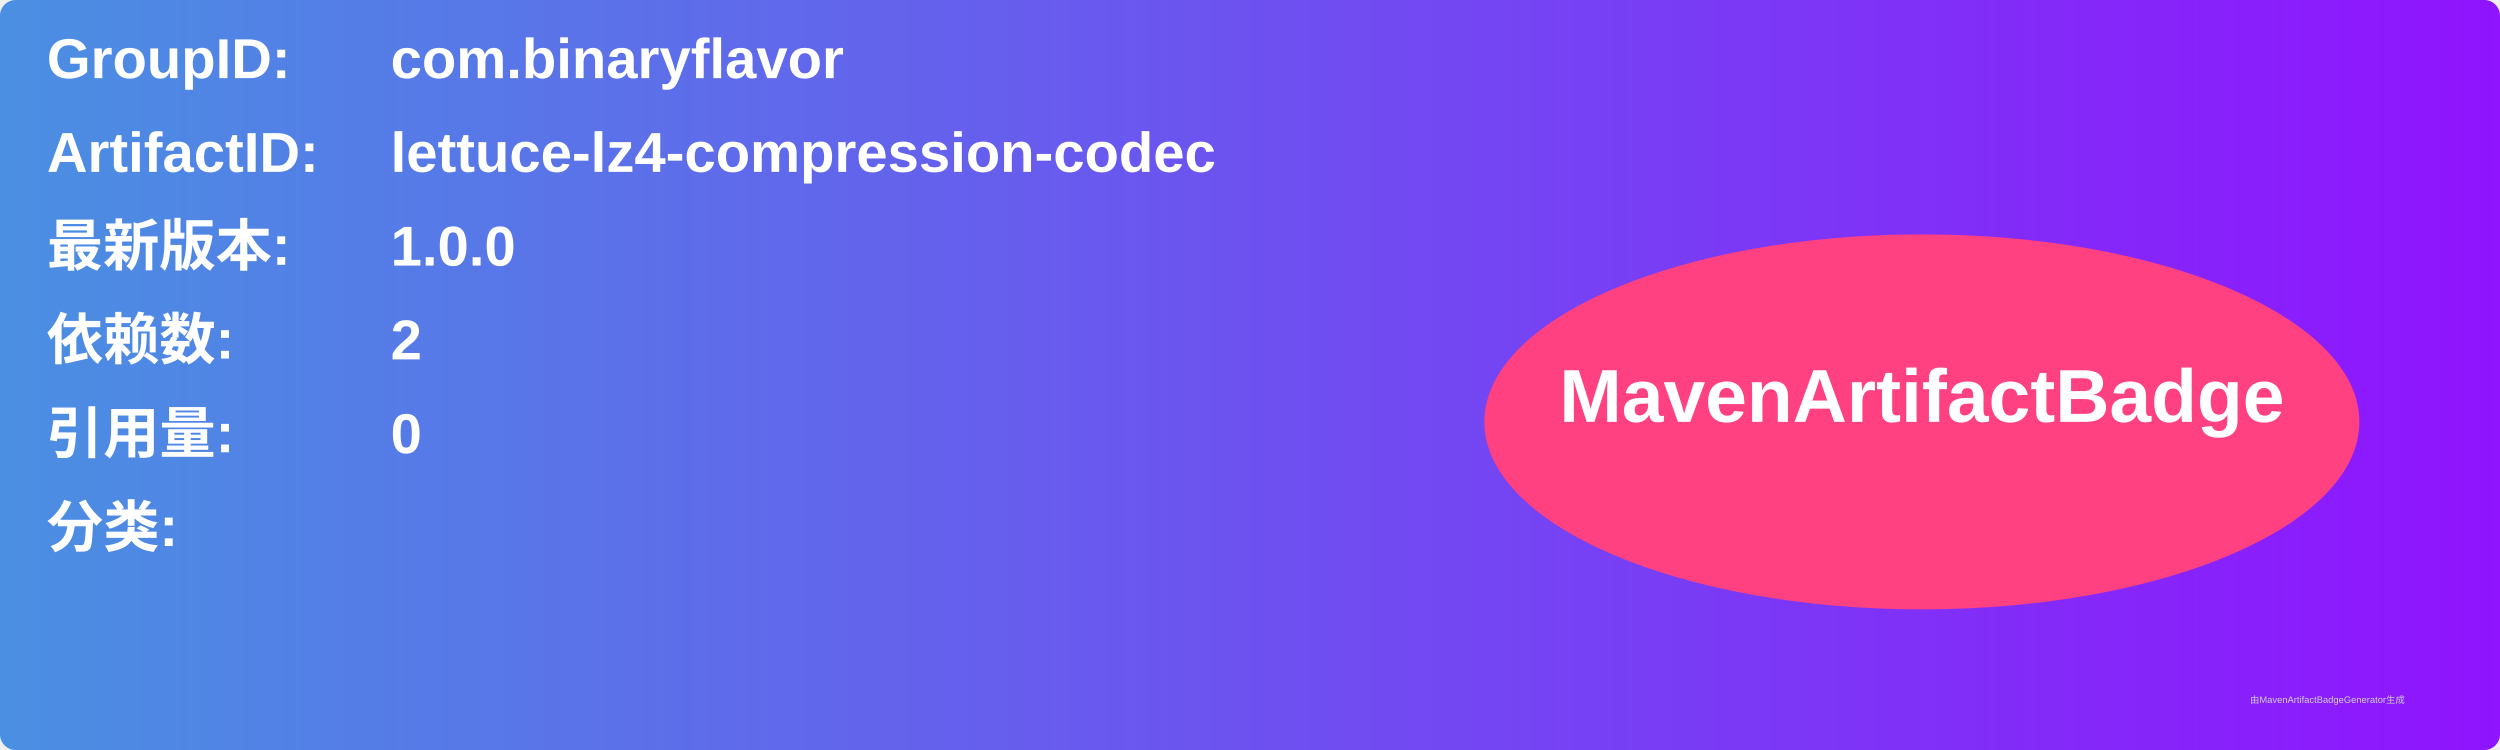
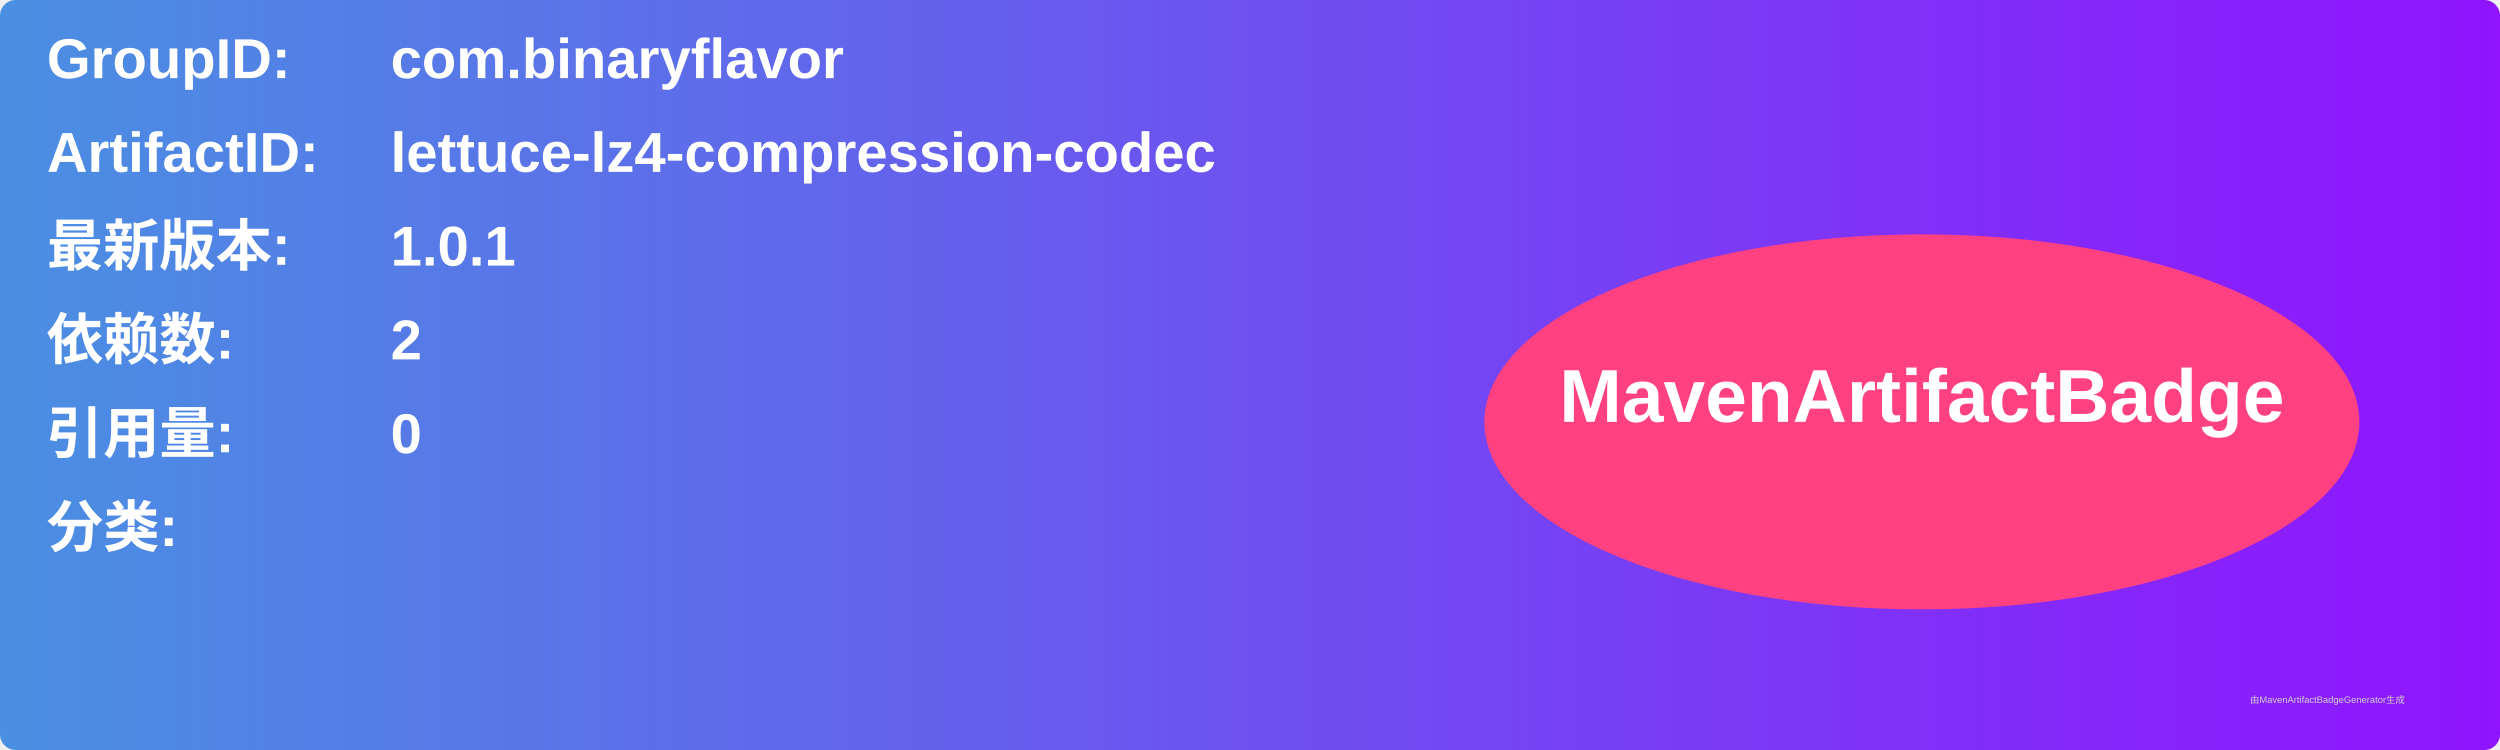
<svg xmlns="http://www.w3.org/2000/svg" width="800" height="240" viewBox="0 0 800 240">
  <linearGradient id="grad" x1="0%" y1="0%" x2="100%" y2="0%">
    <stop offset="0%" stop-color="#4a90e2" />
    <stop offset="100%" stop-color="#9013fe" />
  </linearGradient>
  <rect width="100%" height="100%" rx="5" ry="5" fill="url(#grad)" />
  <g transform="translate(15, 15)">
    <text x="0" y="10" font-family="Arial" font-size="18" fill="white" font-weight="bold" width="260">GroupID:</text>
    <text x="110" y="10" font-family="Arial" font-size="18" fill="white" font-weight="bold" width="460">com.binaryflavor</text>
    <text x="0" y="40" font-family="Arial" font-size="18" fill="white" font-weight="bold" width="260">ArtifactID:</text>
    <text x="110" y="40" font-family="Arial" font-size="18" fill="white" font-weight="bold" width="460">lettuce-lz4-compression-codec</text>
    <text x="0" y="70" font-family="Arial" font-size="18" fill="white" font-weight="bold">最新版本:</text>
    <text x="110" y="70" font-family="Arial" font-size="18" fill="white" font-weight="bold">
-       <tspan font-weight="bold">1.0.0</tspan>
+       <tspan font-weight="bold">1.0.1</tspan>
    </text>
    <text x="0" y="100" font-family="Arial" font-size="18" fill="white" font-weight="bold">依赖数: </text>
    <text x="110" y="100" font-family="Arial" font-size="18" fill="white">
      <tspan font-weight="bold">2</tspan>
    </text>
    <text x="0" y="130" font-family="Arial" font-size="18" fill="white" font-weight="bold">引用量: </text>
    <text x="110" y="130" font-family="Arial" font-size="18" fill="white">
      <tspan font-weight="bold">0</tspan>
    </text>
    <text x="0" y="160" font-family="Arial" font-size="18" fill="white" font-weight="bold">分类:</text>
    <text x="10" y="190" font-family="Arial" font-size="10" fill="white">
      <tspan font-weight="bold" />
    </text>
    <ellipse cx="600" cy="120" rx="140" ry="60" fill="#ff4081" />
    <text x="600" y="120" text-anchor="middle" font-family="Arial" font-size="24" fill="white" font-weight="bold">MavenArtifactBadge</text>
  </g>
  <text x="720" y="225" font-family="Arial" font-size="3" fill="#d0d0d0">由MavenArtifactBadgeGenerator生成</text>
</svg>
